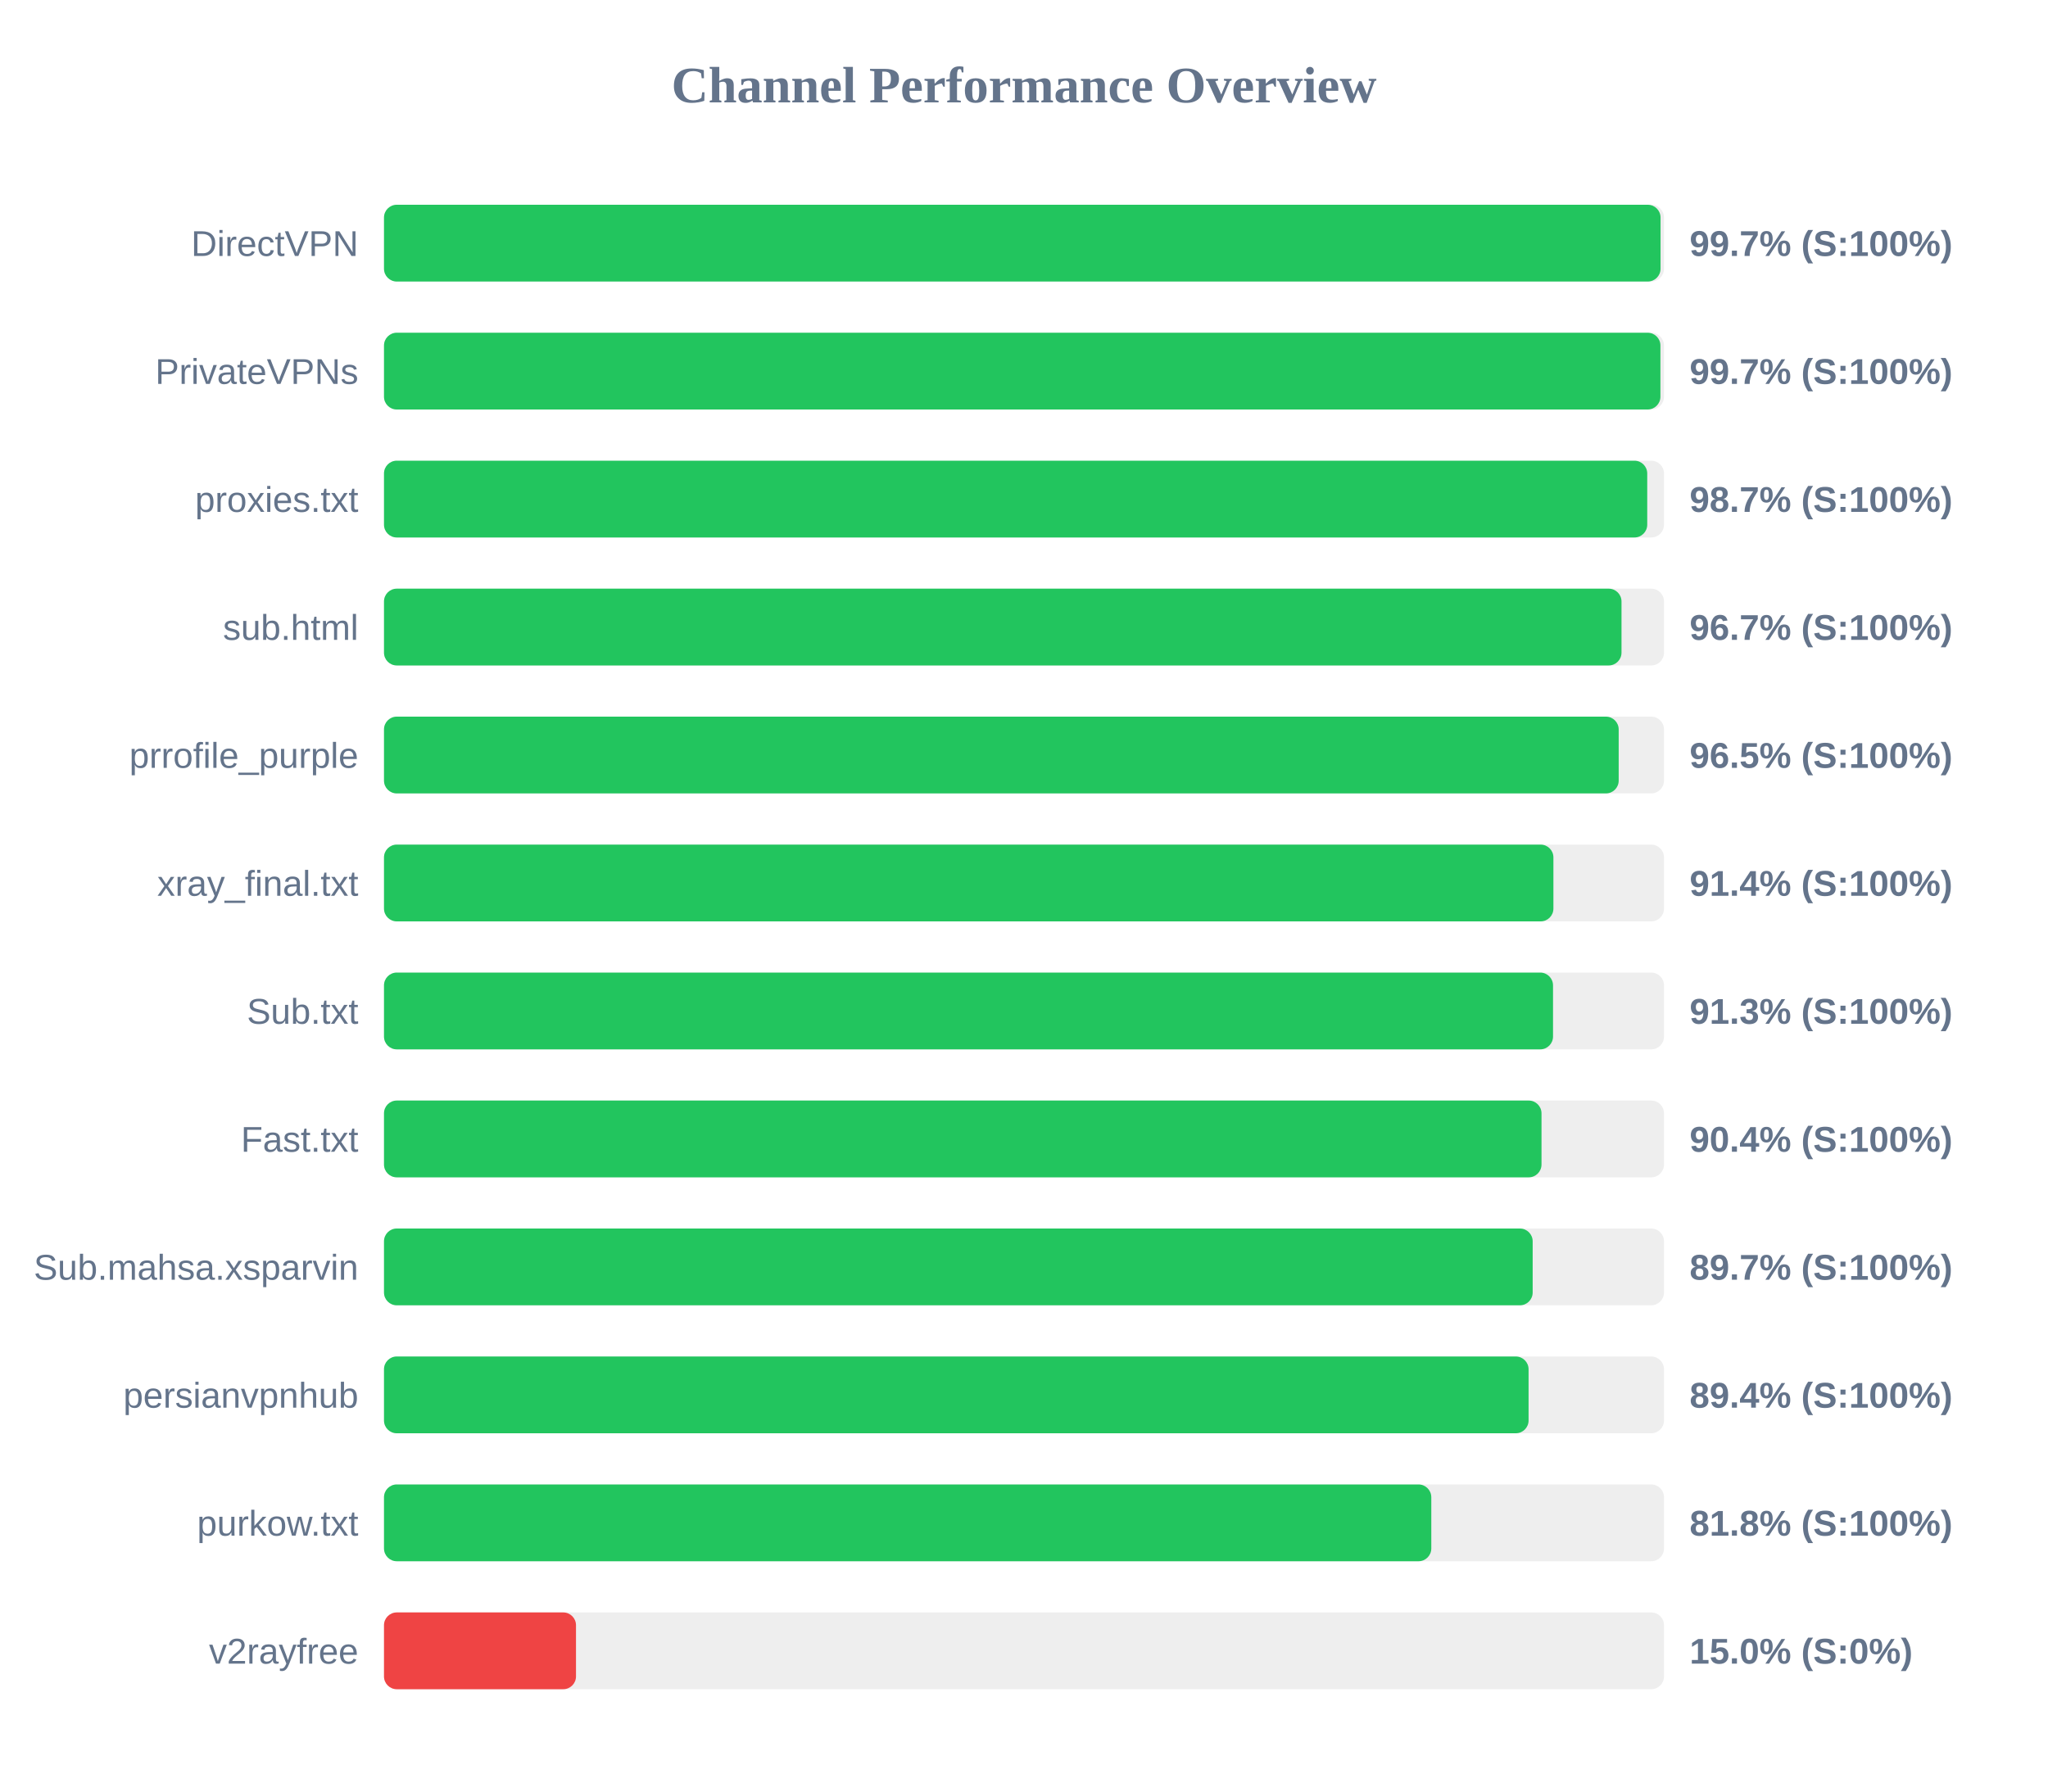
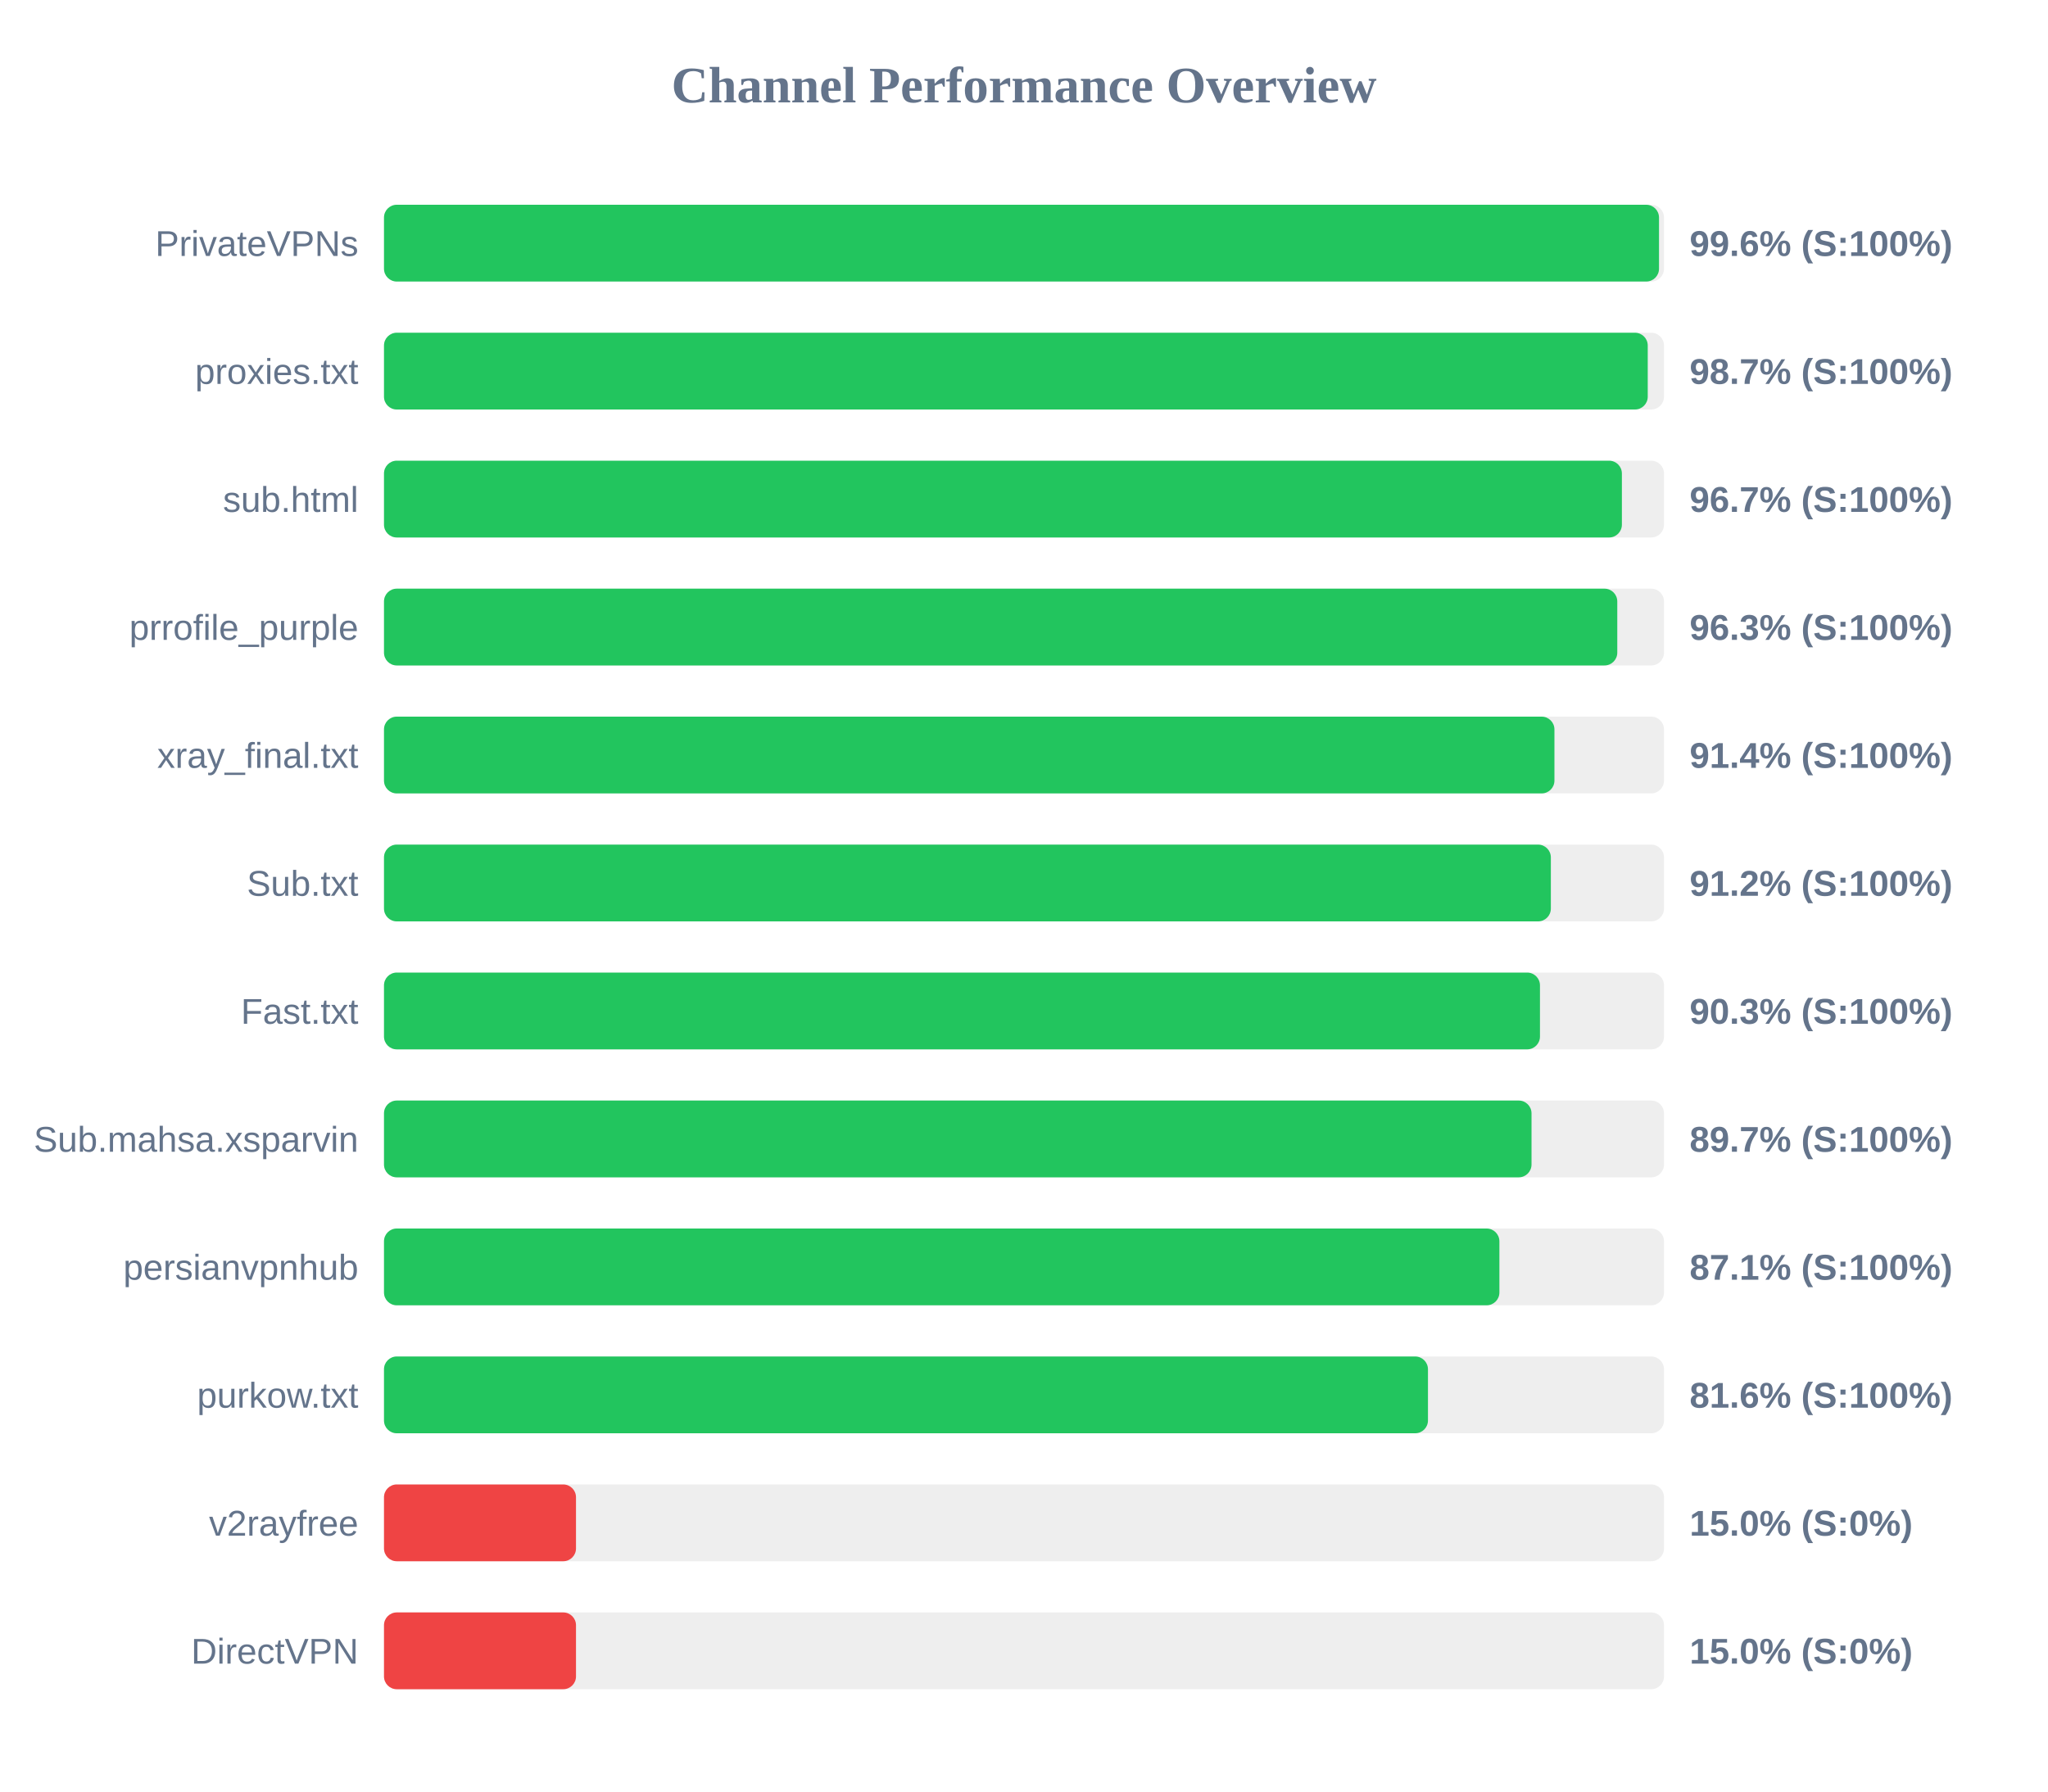
<svg xmlns="http://www.w3.org/2000/svg" width="800" height="700" version="1.1">
  <style>
        .row { font: 14px Arial; fill: #64748b; }
        .score { font: bold 14px Arial; fill: #64748b; }
    </style>
  <text x="400" y="40" text-anchor="middle" font-size="20px" font-weight="bold" fill="#64748b">Channel Performance Overview</text>
  <rect x="150" y="80" width="500" height="30" fill="#eee" rx="5" />
-   <rect x="150" y="80" width="498.65" height="30" fill="#22c55e" rx="5" />
-   <text x="140" y="100" text-anchor="end" class="row">DirectVPN</text>
-   <text x="660" y="100" text-anchor="start" class="score">99.7% (S:100%)</text>
+   <rect x="150" y="80" width="498.05" height="30" fill="#22c55e" rx="5" />
+   <text x="140" y="100" text-anchor="end" class="row">PrivateVPNs</text>
+   <text x="660" y="100" text-anchor="start" class="score">99.6% (S:100%)</text>
  <rect x="150" y="130" width="500" height="30" fill="#eee" rx="5" />
-   <rect x="150" y="130" width="498.6" height="30" fill="#22c55e" rx="5" />
-   <text x="140" y="150" text-anchor="end" class="row">PrivateVPNs</text>
-   <text x="660" y="150" text-anchor="start" class="score">99.7% (S:100%)</text>
+   <rect x="150" y="130" width="493.65" height="30" fill="#22c55e" rx="5" />
+   <text x="140" y="150" text-anchor="end" class="row">proxies.txt</text>
+   <text x="660" y="150" text-anchor="start" class="score">98.7% (S:100%)</text>
  <rect x="150" y="180" width="500" height="30" fill="#eee" rx="5" />
-   <rect x="150" y="180" width="493.45" height="30" fill="#22c55e" rx="5" />
-   <text x="140" y="200" text-anchor="end" class="row">proxies.txt</text>
-   <text x="660" y="200" text-anchor="start" class="score">98.7% (S:100%)</text>
+   <rect x="150" y="180" width="483.55" height="30" fill="#22c55e" rx="5" />
+   <text x="140" y="200" text-anchor="end" class="row">sub.html</text>
+   <text x="660" y="200" text-anchor="start" class="score">96.7% (S:100%)</text>
  <rect x="150" y="230" width="500" height="30" fill="#eee" rx="5" />
-   <rect x="150" y="230" width="483.4" height="30" fill="#22c55e" rx="5" />
-   <text x="140" y="250" text-anchor="end" class="row">sub.html</text>
-   <text x="660" y="250" text-anchor="start" class="score">96.7% (S:100%)</text>
+   <rect x="150" y="230" width="481.75" height="30" fill="#22c55e" rx="5" />
+   <text x="140" y="250" text-anchor="end" class="row">prrofile_purple</text>
+   <text x="660" y="250" text-anchor="start" class="score">96.3% (S:100%)</text>
  <rect x="150" y="280" width="500" height="30" fill="#eee" rx="5" />
-   <rect x="150" y="280" width="482.3" height="30" fill="#22c55e" rx="5" />
-   <text x="140" y="300" text-anchor="end" class="row">prrofile_purple</text>
-   <text x="660" y="300" text-anchor="start" class="score">96.5% (S:100%)</text>
+   <rect x="150" y="280" width="457.2" height="30" fill="#22c55e" rx="5" />
+   <text x="140" y="300" text-anchor="end" class="row">xray_final.txt</text>
+   <text x="660" y="300" text-anchor="start" class="score">91.4% (S:100%)</text>
  <rect x="150" y="330" width="500" height="30" fill="#eee" rx="5" />
-   <rect x="150" y="330" width="456.8" height="30" fill="#22c55e" rx="5" />
-   <text x="140" y="350" text-anchor="end" class="row">xray_final.txt</text>
-   <text x="660" y="350" text-anchor="start" class="score">91.4% (S:100%)</text>
+   <rect x="150" y="330" width="455.8" height="30" fill="#22c55e" rx="5" />
+   <text x="140" y="350" text-anchor="end" class="row">Sub.txt</text>
+   <text x="660" y="350" text-anchor="start" class="score">91.2% (S:100%)</text>
  <rect x="150" y="380" width="500" height="30" fill="#eee" rx="5" />
-   <rect x="150" y="380" width="456.65" height="30" fill="#22c55e" rx="5" />
-   <text x="140" y="400" text-anchor="end" class="row">Sub.txt</text>
-   <text x="660" y="400" text-anchor="start" class="score">91.3% (S:100%)</text>
+   <rect x="150" y="380" width="451.55" height="30" fill="#22c55e" rx="5" />
+   <text x="140" y="400" text-anchor="end" class="row">Fast.txt</text>
+   <text x="660" y="400" text-anchor="start" class="score">90.3% (S:100%)</text>
  <rect x="150" y="430" width="500" height="30" fill="#eee" rx="5" />
-   <rect x="150" y="430" width="452.15" height="30" fill="#22c55e" rx="5" />
-   <text x="140" y="450" text-anchor="end" class="row">Fast.txt</text>
-   <text x="660" y="450" text-anchor="start" class="score">90.4% (S:100%)</text>
+   <rect x="150" y="430" width="448.25" height="30" fill="#22c55e" rx="5" />
+   <text x="140" y="450" text-anchor="end" class="row">Sub.mahsa.xsparvin</text>
+   <text x="660" y="450" text-anchor="start" class="score">89.7% (S:100%)</text>
  <rect x="150" y="480" width="500" height="30" fill="#eee" rx="5" />
-   <rect x="150" y="480" width="448.7" height="30" fill="#22c55e" rx="5" />
-   <text x="140" y="500" text-anchor="end" class="row">Sub.mahsa.xsparvin</text>
-   <text x="660" y="500" text-anchor="start" class="score">89.7% (S:100%)</text>
+   <rect x="150" y="480" width="435.7" height="30" fill="#22c55e" rx="5" />
+   <text x="140" y="500" text-anchor="end" class="row">persianvpnhub</text>
+   <text x="660" y="500" text-anchor="start" class="score">87.1% (S:100%)</text>
  <rect x="150" y="530" width="500" height="30" fill="#eee" rx="5" />
-   <rect x="150" y="530" width="447.1" height="30" fill="#22c55e" rx="5" />
-   <text x="140" y="550" text-anchor="end" class="row">persianvpnhub</text>
-   <text x="660" y="550" text-anchor="start" class="score">89.4% (S:100%)</text>
+   <rect x="150" y="530" width="407.8" height="30" fill="#22c55e" rx="5" />
+   <text x="140" y="550" text-anchor="end" class="row">purkow.txt</text>
+   <text x="660" y="550" text-anchor="start" class="score">81.6% (S:100%)</text>
  <rect x="150" y="580" width="500" height="30" fill="#eee" rx="5" />
-   <rect x="150" y="580" width="409.1" height="30" fill="#22c55e" rx="5" />
-   <text x="140" y="600" text-anchor="end" class="row">purkow.txt</text>
-   <text x="660" y="600" text-anchor="start" class="score">81.8% (S:100%)</text>
+   <rect x="150" y="580" width="75.0" height="30" fill="#ef4444" rx="5" />
+   <text x="140" y="600" text-anchor="end" class="row">v2rayfree</text>
+   <text x="660" y="600" text-anchor="start" class="score">15.0% (S:0%)</text>
  <rect x="150" y="630" width="500" height="30" fill="#eee" rx="5" />
  <rect x="150" y="630" width="75.0" height="30" fill="#ef4444" rx="5" />
-   <text x="140" y="650" text-anchor="end" class="row">v2rayfree</text>
+   <text x="140" y="650" text-anchor="end" class="row">DirectVPN</text>
  <text x="660" y="650" text-anchor="start" class="score">15.0% (S:0%)</text>
</svg>
